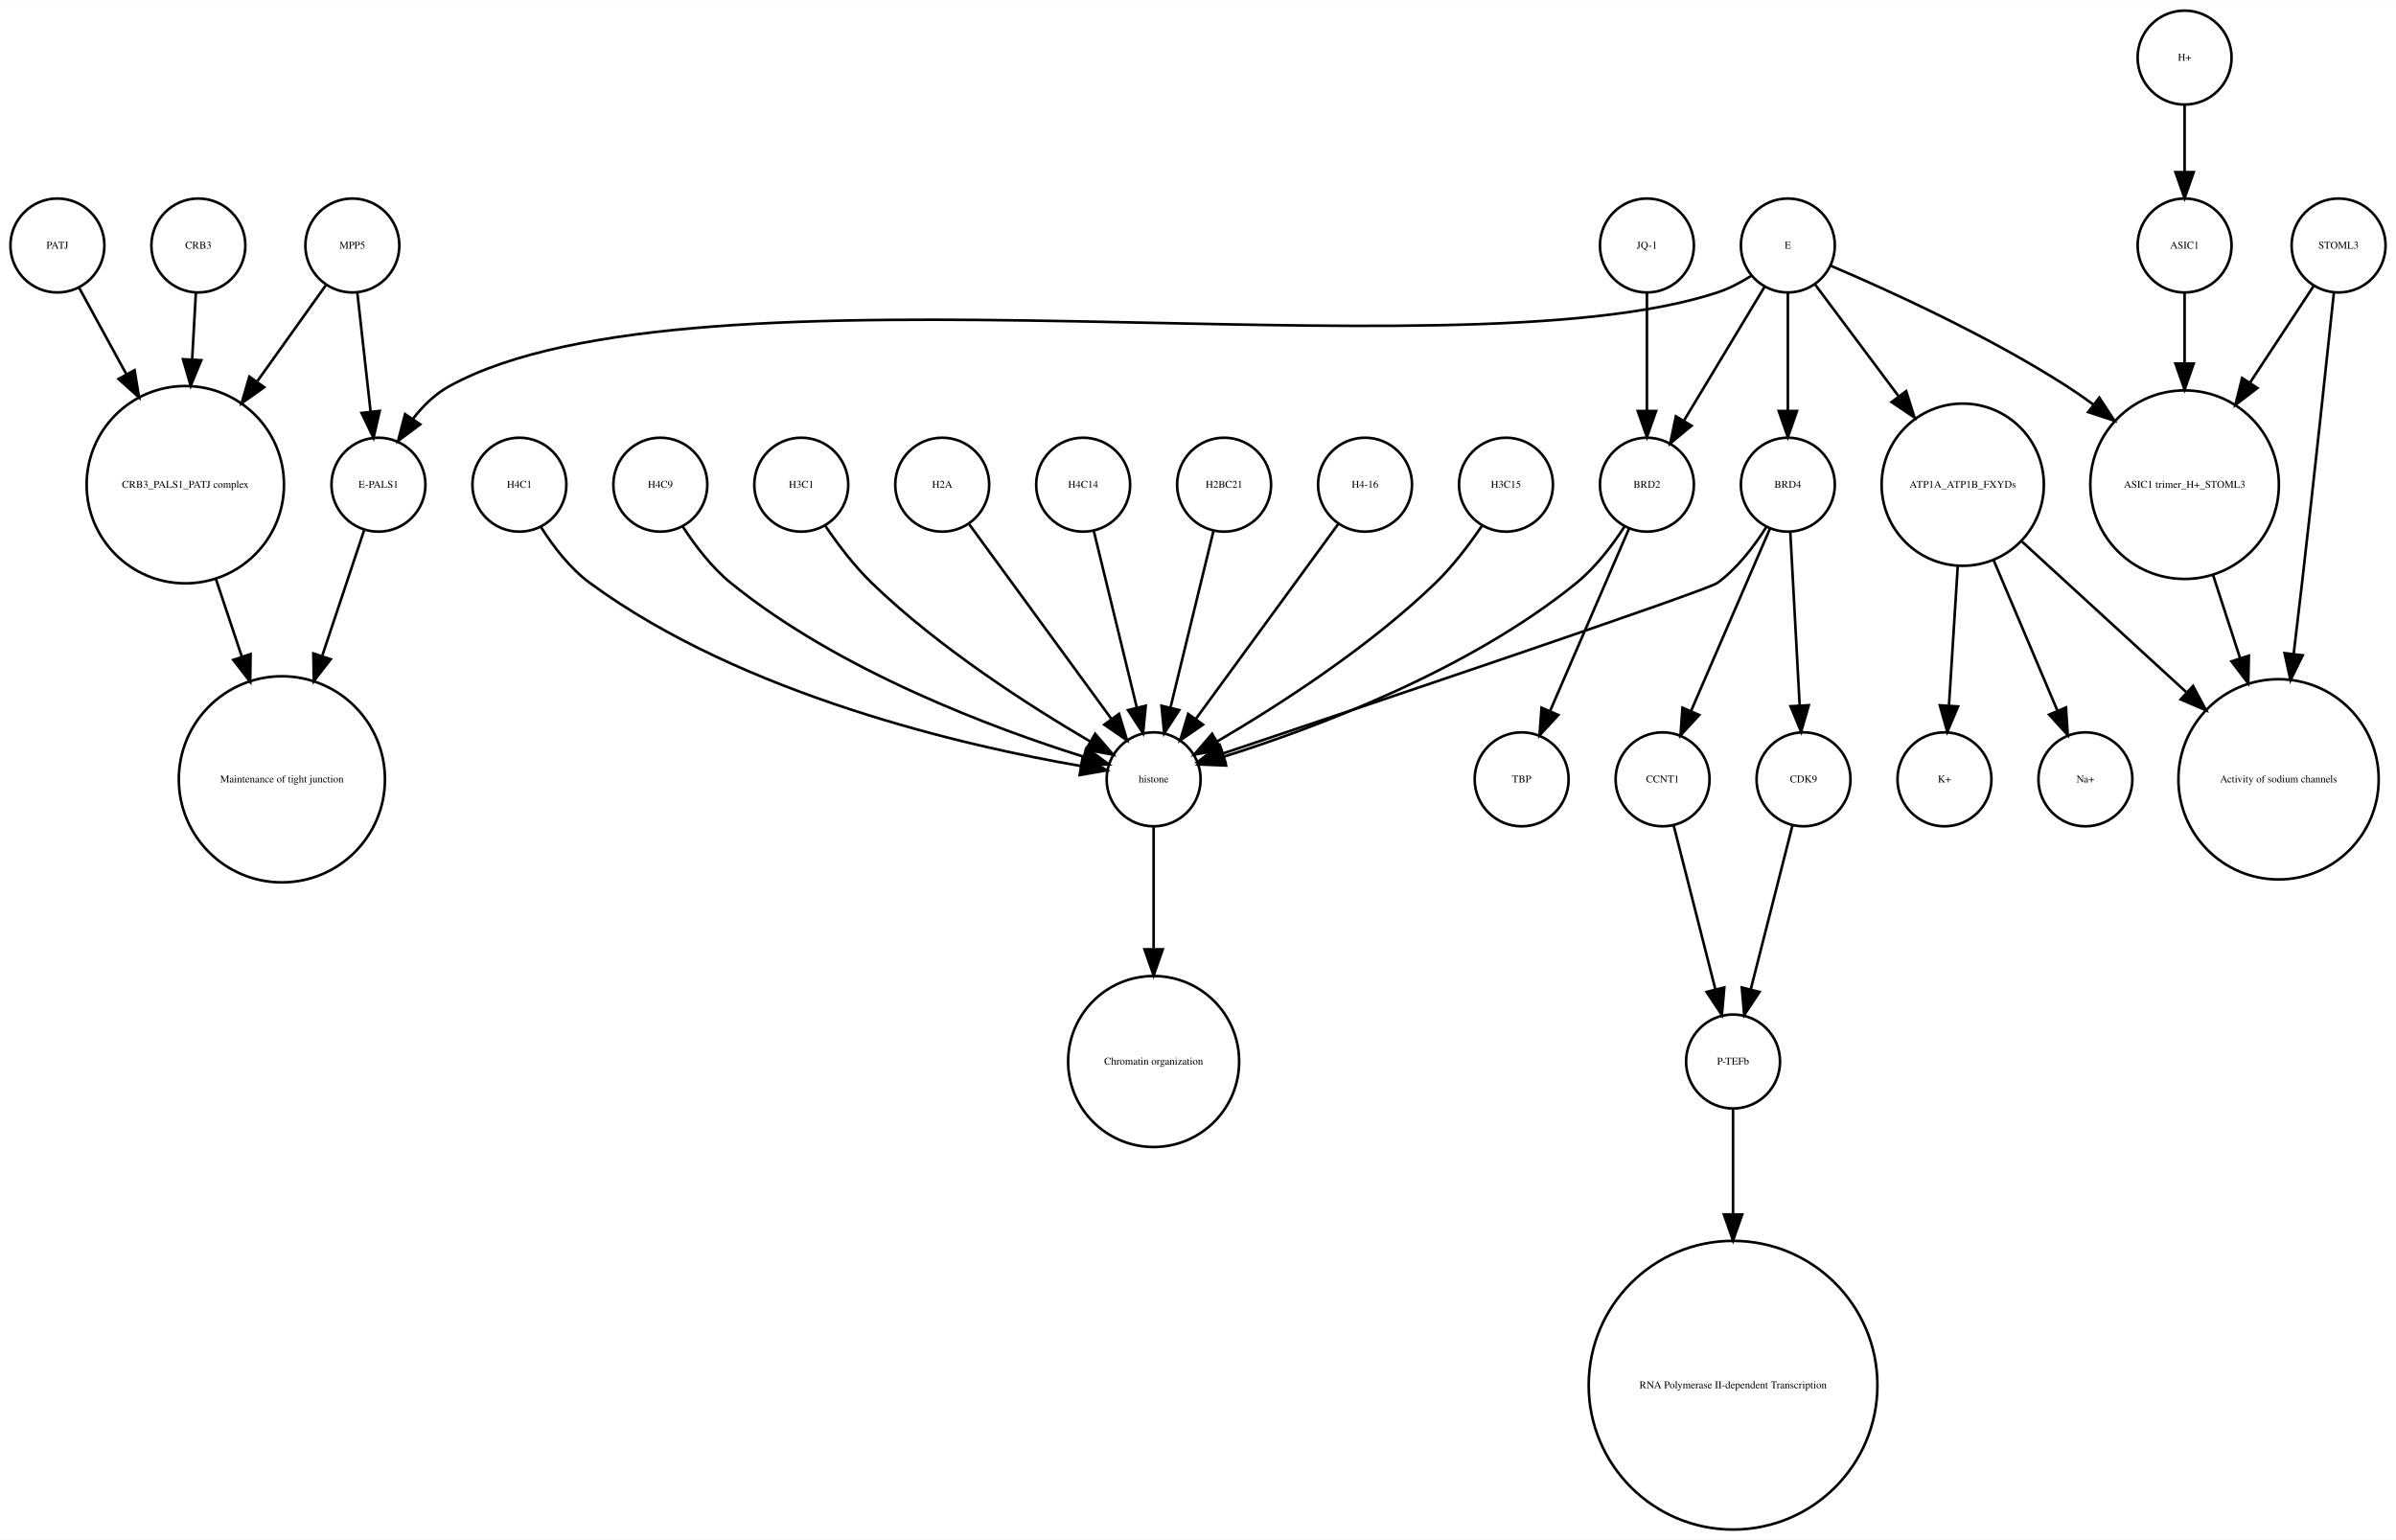
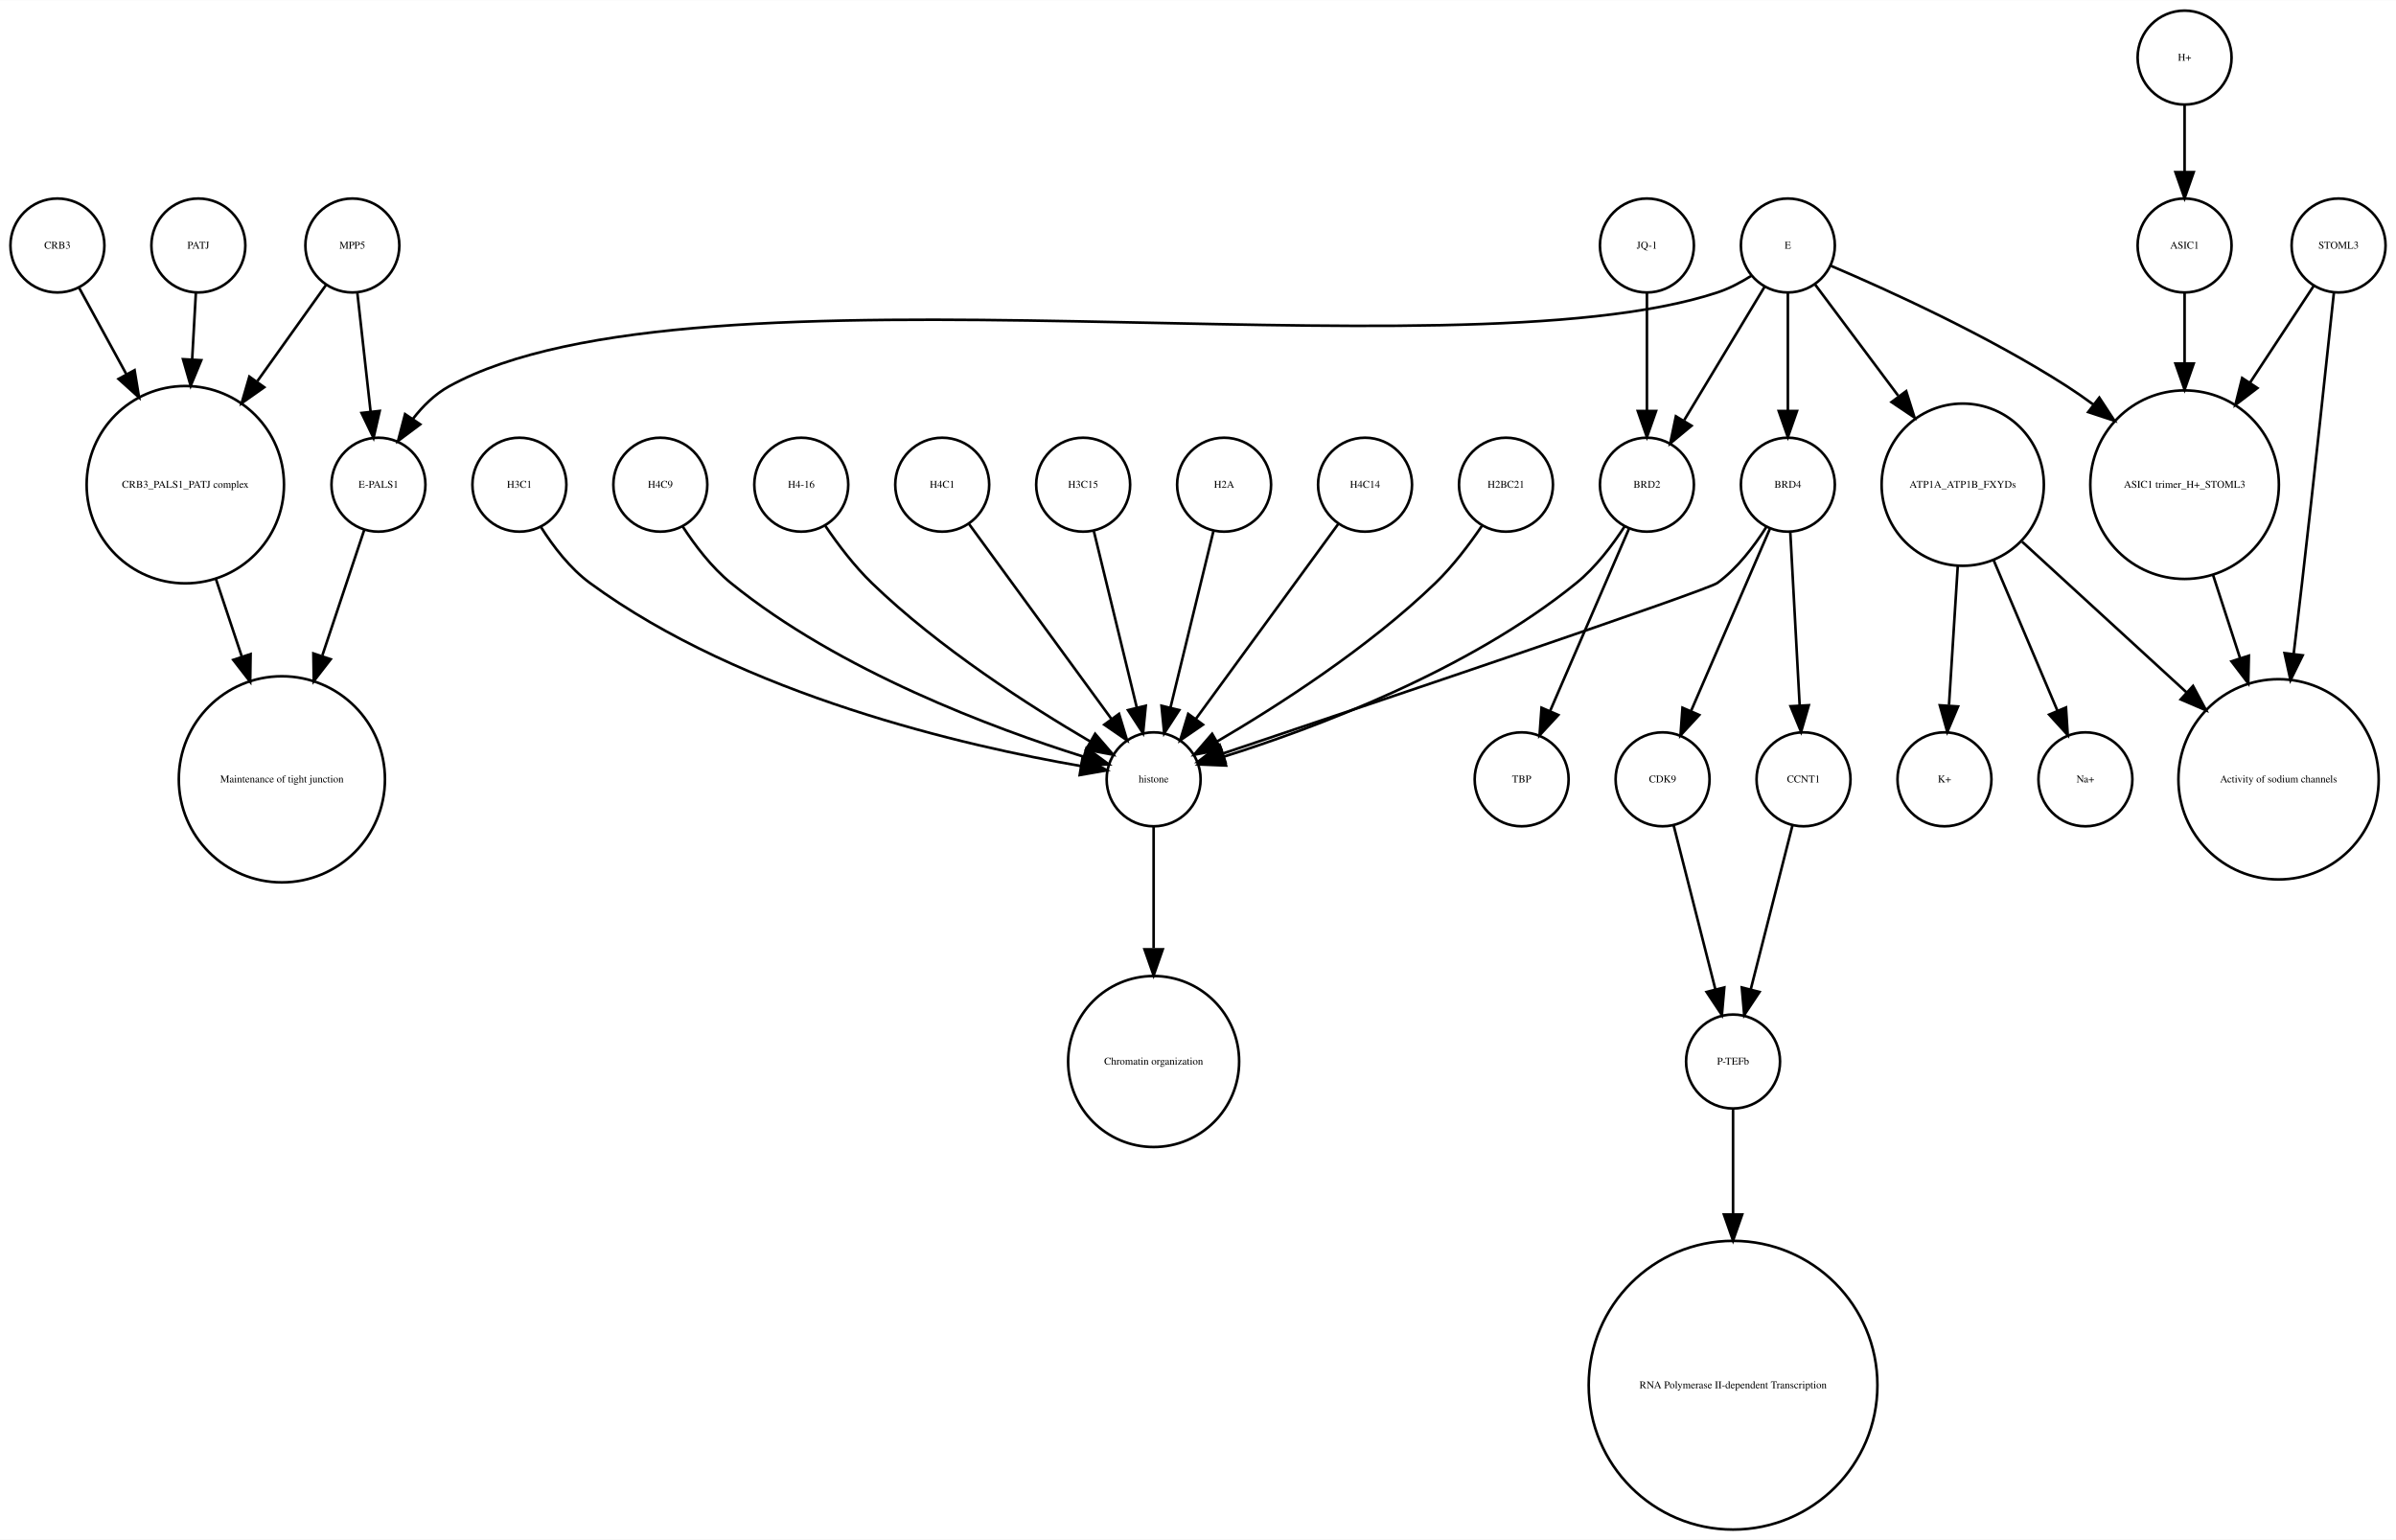
<svg xmlns="http://www.w3.org/2000/svg" width="918pt" height="590pt" viewBox="0.00 0.00 918.00 589.87">
  <g id="graph0" class="graph" transform="scale(1 1) rotate(0) translate(4 585.865)">
    <polygon fill="white" stroke="none" points="-4,4 -4,-585.865 914,-585.865 914,4 -4,4" />
    <g id="node1" class="node">
      <ellipse fill="none" stroke="black" cx="660" cy="-179.189" rx="18" ry="18" />
      <text text-anchor="middle" x="660" y="-177.989" font-family="Times,serif" font-size="4.00">P-TEFb</text>
    </g>
    <g id="node2" class="node">
      <ellipse fill="none" stroke="black" cx="660" cy="-55.154" rx="55.309" ry="55.309" />
      <text text-anchor="middle" x="660" y="-53.954" font-family="Times,serif" font-size="4.00">RNA Polymerase II-dependent Transcription </text>
    </g>
    <g id="edge1" class="edge">
      <path fill="none" stroke="black" d="M660,-160.963C660,-150.234 660,-135.685 660,-120.846" />
      <polygon fill="black" stroke="black" points="663.5,-120.57 660,-110.57 656.5,-120.57 663.5,-120.57" />
    </g>
    <g id="node3" class="node">
      <ellipse fill="none" stroke="black" cx="438" cy="-287.314" rx="18" ry="18" />
      <text text-anchor="middle" x="438" y="-286.114" font-family="Times,serif" font-size="4.00">histone</text>
    </g>
    <g id="node4" class="node">
      <ellipse fill="none" stroke="black" cx="438" cy="-179.189" rx="32.761" ry="32.761" />
      <text text-anchor="middle" x="438" y="-177.989" font-family="Times,serif" font-size="4.00">Chromatin organization</text>
    </g>
    <g id="edge2" class="edge">
      <path fill="none" stroke="black" d="M438,-269.263C438,-256.671 438,-238.954 438,-222.635" />
      <polygon fill="black" stroke="black" points="441.5,-222.181 438,-212.181 434.5,-222.181 441.5,-222.181" />
    </g>
    <g id="node5" class="node">
      <ellipse fill="none" stroke="black" cx="67" cy="-400.212" rx="37.807" ry="37.807" />
      <text text-anchor="middle" x="67" y="-399.012" font-family="Times,serif" font-size="4.00">CRB3_PALS1_PATJ complex</text>
    </g>
    <g id="node6" class="node">
      <ellipse fill="none" stroke="black" cx="104" cy="-287.314" rx="39.49" ry="39.49" />
      <text text-anchor="middle" x="104" y="-286.114" font-family="Times,serif" font-size="4.00">Maintenance of tight junction</text>
    </g>
    <g id="edge3" class="edge">
      <path fill="none" stroke="black" d="M78.707,-364.123C81.851,-354.7 85.299,-344.366 88.61,-334.441" />
      <polygon fill="black" stroke="black" points="92.014,-335.297 91.859,-324.703 85.374,-333.081 92.014,-335.297" />
    </g>
    <g id="node7" class="node">
      <ellipse fill="none" stroke="black" cx="141" cy="-400.212" rx="18" ry="18" />
      <text text-anchor="middle" x="141" y="-399.012" font-family="Times,serif" font-size="4.00">E-PALS1</text>
    </g>
    <g id="edge4" class="edge">
      <path fill="none" stroke="black" d="M135.541,-382.849C131.306,-370.156 125.217,-351.905 119.516,-334.818" />
      <polygon fill="black" stroke="black" points="122.706,-333.321 116.221,-324.943 116.066,-335.537 122.706,-333.321" />
    </g>
    <g id="node8" class="node">
      <ellipse fill="none" stroke="black" cx="748" cy="-400.212" rx="31.08" ry="31.08" />
      <text text-anchor="middle" x="748" y="-399.012" font-family="Times,serif" font-size="4.00">ATP1A_ATP1B_FXYDs</text>
    </g>
    <g id="node9" class="node">
      <ellipse fill="none" stroke="black" cx="869" cy="-287.314" rx="38.368" ry="38.368" />
      <text text-anchor="middle" x="869" y="-286.114" font-family="Times,serif" font-size="4.00">Activity of sodium channels</text>
    </g>
    <g id="edge5" class="edge">
      <path fill="none" stroke="black" d="M770.759,-378.353C788.485,-362.107 813.406,-339.266 833.713,-320.655" />
      <polygon fill="black" stroke="black" points="836.238,-323.089 841.245,-313.752 831.508,-317.928 836.238,-323.089" />
    </g>
-     <g id="node18" class="node">
+     <g id="node19" class="node">
      <ellipse fill="none" stroke="black" cx="795" cy="-287.314" rx="18" ry="18" />
      <text text-anchor="middle" x="795" y="-286.114" font-family="Times,serif" font-size="4.00">Na+</text>
    </g>
    <g id="edge6" class="edge">
      <path fill="none" stroke="black" d="M759.86,-371.228C767.362,-353.527 776.981,-330.831 784.258,-313.661" />
      <polygon fill="black" stroke="black" points="787.558,-314.842 788.238,-304.269 781.113,-312.111 787.558,-314.842" />
    </g>
-     <g id="node24" class="node">
+     <g id="node21" class="node">
      <ellipse fill="none" stroke="black" cx="741" cy="-287.314" rx="18" ry="18" />
      <text text-anchor="middle" x="741" y="-286.114" font-family="Times,serif" font-size="4.00">K+</text>
    </g>
    <g id="edge7" class="edge">
      <path fill="none" stroke="black" d="M746.087,-368.909C745.041,-352.339 743.756,-331.968 742.738,-315.853" />
      <polygon fill="black" stroke="black" points="746.206,-315.234 742.083,-305.475 739.22,-315.675 746.206,-315.234" />
    </g>
    <g id="node10" class="node">
      <ellipse fill="none" stroke="black" cx="892" cy="-491.865" rx="18" ry="18" />
      <text text-anchor="middle" x="892" y="-490.665" font-family="Times,serif" font-size="4.00">STOML3</text>
    </g>
    <g id="edge8" class="edge">
      <path fill="none" stroke="black" d="M890.208,-473.839C887.605,-449.259 882.589,-402.405 878,-362.558 876.985,-353.749 875.872,-344.356 874.784,-335.317" />
      <polygon fill="black" stroke="black" points="878.249,-334.82 873.573,-325.313 871.3,-335.661 878.249,-334.82" />
    </g>
    <g id="node11" class="node">
      <ellipse fill="none" stroke="black" cx="833" cy="-400.212" rx="36.125" ry="36.125" />
      <text text-anchor="middle" x="833" y="-399.012" font-family="Times,serif" font-size="4.00">ASIC1 trimer_H+_STOML3</text>
    </g>
    <g id="edge9" class="edge">
      <path fill="none" stroke="black" d="M882.521,-476.461C875.894,-466.391 866.715,-452.443 858.058,-439.289" />
      <polygon fill="black" stroke="black" points="860.898,-437.238 852.477,-430.808 855.051,-441.086 860.898,-437.238" />
    </g>
    <g id="edge10" class="edge">
      <path fill="none" stroke="black" d="M843.899,-365.638C847.163,-355.583 850.798,-344.386 854.265,-333.704" />
      <polygon fill="black" stroke="black" points="857.629,-334.678 857.388,-324.086 850.971,-332.517 857.629,-334.678" />
    </g>
    <g id="node12" class="node">
      <ellipse fill="none" stroke="black" cx="357" cy="-400.212" rx="18" ry="18" />
-       <text text-anchor="middle" x="357" y="-399.012" font-family="Times,serif" font-size="4.00">H2A</text>
+       <text text-anchor="middle" x="357" y="-399.012" font-family="Times,serif" font-size="4.00">H4C1</text>
    </g>
    <g id="edge11" class="edge">
      <path fill="none" stroke="black" d="M367.259,-385.167C381.014,-366.335 405.581,-332.7 421.836,-310.445" />
      <polygon fill="black" stroke="black" points="424.753,-312.385 427.825,-302.245 419.1,-308.256 424.753,-312.385" />
    </g>
    <g id="node13" class="node">
-       <ellipse fill="none" stroke="black" cx="411" cy="-400.212" rx="18" ry="18" />
-       <text text-anchor="middle" x="411" y="-399.012" font-family="Times,serif" font-size="4.00">H4C14</text>
-     </g>
-     <g id="edge12" class="edge">
-       <path fill="none" stroke="black" d="M415.101,-382.369C419.467,-364.434 426.438,-335.802 431.543,-314.834" />
-       <polygon fill="black" stroke="black" points="434.984,-315.496 433.949,-304.952 428.183,-313.84 434.984,-315.496" />
-     </g>
-     <g id="node14" class="node">
-       <ellipse fill="none" stroke="black" cx="833" cy="-563.865" rx="18" ry="18" />
-       <text text-anchor="middle" x="833" y="-562.665" font-family="Times,serif" font-size="4.00">H+</text>
-     </g>
-     <g id="node22" class="node">
      <ellipse fill="none" stroke="black" cx="833" cy="-491.865" rx="18" ry="18" />
      <text text-anchor="middle" x="833" y="-490.665" font-family="Times,serif" font-size="4.00">ASIC1</text>
    </g>
-     <g id="edge13" class="edge">
-       <path fill="none" stroke="black" d="M833,-545.562C833,-537.848 833,-528.578 833,-519.978" />
-       <polygon fill="black" stroke="black" points="836.5,-519.97 833,-509.97 829.5,-519.97 836.5,-519.97" />
+     <g id="edge12" class="edge">
+       <path fill="none" stroke="black" d="M833,-473.579C833,-465.882 833,-456.415 833,-446.897" />
+       <polygon fill="black" stroke="black" points="836.5,-446.629 833,-436.629 829.5,-446.629 836.5,-446.629" />
+     </g>
+     <g id="node14" class="node">
+       <ellipse fill="none" stroke="black" cx="579" cy="-287.314" rx="18" ry="18" />
+       <text text-anchor="middle" x="579" y="-286.114" font-family="Times,serif" font-size="4.00">TBP</text>
    </g>
    <g id="node15" class="node">
-       <ellipse fill="none" stroke="black" cx="465" cy="-400.212" rx="18" ry="18" />
-       <text text-anchor="middle" x="465" y="-399.012" font-family="Times,serif" font-size="4.00">H2BC21</text>
-     </g>
-     <g id="edge14" class="edge">
-       <path fill="none" stroke="black" d="M460.899,-382.369C456.533,-364.434 449.562,-335.802 444.457,-314.834" />
-       <polygon fill="black" stroke="black" points="447.817,-313.84 442.051,-304.952 441.016,-315.496 447.817,-313.84" />
-     </g>
-     <g id="node16" class="node">
      <ellipse fill="none" stroke="black" cx="627" cy="-491.865" rx="18" ry="18" />
      <text text-anchor="middle" x="627" y="-490.665" font-family="Times,serif" font-size="4.00">JQ-1</text>
    </g>
    <g id="node31" class="node">
      <ellipse fill="none" stroke="black" cx="627" cy="-400.212" rx="18" ry="18" />
      <text text-anchor="middle" x="627" y="-399.012" font-family="Times,serif" font-size="4.00">BRD2</text>
    </g>
-     <g id="edge15" class="edge">
+     <g id="edge13" class="edge">
      <path fill="none" stroke="black" d="M627,-473.579C627,-460.804 627,-443.157 627,-428.488" />
      <polygon fill="black" stroke="black" points="630.5,-428.445 627,-418.445 623.5,-428.445 630.5,-428.445" />
    </g>
+     <g id="node16" class="node">
+       <ellipse fill="none" stroke="black" cx="411" cy="-400.212" rx="18" ry="18" />
+       <text text-anchor="middle" x="411" y="-399.012" font-family="Times,serif" font-size="4.00">H3C15</text>
+     </g>
+     <g id="edge14" class="edge">
+       <path fill="none" stroke="black" d="M415.101,-382.369C419.467,-364.434 426.438,-335.802 431.543,-314.834" />
+       <polygon fill="black" stroke="black" points="434.984,-315.496 433.949,-304.952 428.183,-313.84 434.984,-315.496" />
+     </g>
    <g id="node17" class="node">
+       <ellipse fill="none" stroke="black" cx="633" cy="-287.314" rx="18" ry="18" />
+       <text text-anchor="middle" x="633" y="-286.114" font-family="Times,serif" font-size="4.00">CDK9</text>
+     </g>
+     <g id="edge15" class="edge">
+       <path fill="none" stroke="black" d="M637.219,-269.732C641.493,-252.931 648.174,-226.672 653.197,-206.927" />
+       <polygon fill="black" stroke="black" points="656.648,-207.559 655.722,-197.005 649.864,-205.833 656.648,-207.559" />
+     </g>
+     <g id="node18" class="node">
+       <ellipse fill="none" stroke="black" cx="465" cy="-400.212" rx="18" ry="18" />
+       <text text-anchor="middle" x="465" y="-399.012" font-family="Times,serif" font-size="4.00">H2A</text>
+     </g>
+     <g id="edge16" class="edge">
+       <path fill="none" stroke="black" d="M460.899,-382.369C456.533,-364.434 449.562,-335.802 444.457,-314.834" />
+       <polygon fill="black" stroke="black" points="447.817,-313.84 442.051,-304.952 441.016,-315.496 447.817,-313.84" />
+     </g>
+     <g id="node20" class="node">
      <ellipse fill="none" stroke="black" cx="681" cy="-400.212" rx="18" ry="18" />
      <text text-anchor="middle" x="681" y="-399.012" font-family="Times,serif" font-size="4.00">BRD4</text>
    </g>
    <g id="edge17" class="edge">
      <path fill="none" stroke="black" d="M672.708,-383.923C668.054,-376.577 661.644,-368.173 654,-362.558 650.023,-359.637 521.57,-316.348 464.673,-297.252" />
      <polygon fill="black" stroke="black" points="465.522,-293.845 454.928,-293.983 463.296,-300.482 465.522,-293.845" />
    </g>
-     <g id="node21" class="node">
-       <ellipse fill="none" stroke="black" cx="633" cy="-287.314" rx="18" ry="18" />
-       <text text-anchor="middle" x="633" y="-286.114" font-family="Times,serif" font-size="4.00">CCNT1</text>
-     </g>
-     <g id="edge16" class="edge">
+     <g id="edge19" class="edge">
      <path fill="none" stroke="black" d="M674.123,-383.323C666.246,-365.124 653.233,-335.06 643.956,-313.626" />
      <polygon fill="black" stroke="black" points="647.049,-311.96 639.864,-304.174 640.625,-314.741 647.049,-311.96" />
    </g>
-     <g id="node30" class="node">
+     <g id="node32" class="node">
      <ellipse fill="none" stroke="black" cx="687" cy="-287.314" rx="18" ry="18" />
-       <text text-anchor="middle" x="687" y="-286.114" font-family="Times,serif" font-size="4.00">CDK9</text>
+       <text text-anchor="middle" x="687" y="-286.114" font-family="Times,serif" font-size="4.00">CCNT1</text>
    </g>
    <g id="edge18" class="edge">
      <path fill="none" stroke="black" d="M681.938,-381.884C682.897,-364.143 684.403,-336.31 685.523,-315.606" />
      <polygon fill="black" stroke="black" points="689.024,-315.695 686.069,-305.52 682.034,-315.316 689.024,-315.695" />
    </g>
-     <g id="node19" class="node">
+     <g id="node22" class="node">
      <ellipse fill="none" stroke="black" cx="519" cy="-400.212" rx="18" ry="18" />
-       <text text-anchor="middle" x="519" y="-399.012" font-family="Times,serif" font-size="4.00">H4-16</text>
-     </g>
-     <g id="edge19" class="edge">
+       <text text-anchor="middle" x="519" y="-399.012" font-family="Times,serif" font-size="4.00">H4C14</text>
+     </g>
+     <g id="edge20" class="edge">
      <path fill="none" stroke="black" d="M508.741,-385.167C494.986,-366.335 470.419,-332.7 454.164,-310.445" />
      <polygon fill="black" stroke="black" points="456.9,-308.256 448.175,-302.245 451.247,-312.385 456.9,-308.256" />
    </g>
-     <g id="node20" class="node">
+     <g id="node23" class="node">
+       <ellipse fill="none" stroke="black" cx="131" cy="-491.865" rx="18" ry="18" />
+       <text text-anchor="middle" x="131" y="-490.665" font-family="Times,serif" font-size="4.00">MPP5</text>
+     </g>
+     <g id="edge22" class="edge">
+       <path fill="none" stroke="black" d="M121,-476.857C113.906,-466.919 104.015,-453.064 94.635,-439.923" />
+       <polygon fill="black" stroke="black" points="97.237,-437.545 88.578,-431.439 91.54,-441.612 97.237,-437.545" />
+     </g>
+     <g id="edge21" class="edge">
+       <path fill="none" stroke="black" d="M132.928,-473.579C134.362,-460.722 136.347,-442.931 137.989,-428.206" />
+       <polygon fill="black" stroke="black" points="141.482,-428.467 139.112,-418.141 134.525,-427.691 141.482,-428.467" />
+     </g>
+     <g id="node24" class="node">
      <ellipse fill="none" stroke="black" cx="573" cy="-400.212" rx="18" ry="18" />
-       <text text-anchor="middle" x="573" y="-399.012" font-family="Times,serif" font-size="4.00">H3C15</text>
-     </g>
-     <g id="edge20" class="edge">
+       <text text-anchor="middle" x="573" y="-399.012" font-family="Times,serif" font-size="4.00">H2BC21</text>
+     </g>
+     <g id="edge23" class="edge">
      <path fill="none" stroke="black" d="M563.763,-384.396C558.961,-377.339 552.701,-369.045 546,-362.558 520.279,-337.663 485.383,-315.327 462.303,-301.806" />
      <polygon fill="black" stroke="black" points="463.905,-298.69 453.492,-296.736 460.414,-304.757 463.905,-298.69" />
    </g>
-     <g id="edge21" class="edge">
-       <path fill="none" stroke="black" d="M637.219,-269.732C641.493,-252.931 648.174,-226.672 653.197,-206.927" />
-       <polygon fill="black" stroke="black" points="656.648,-207.559 655.722,-197.005 649.864,-205.833 656.648,-207.559" />
-     </g>
-     <g id="edge22" class="edge">
-       <path fill="none" stroke="black" d="M833,-473.579C833,-465.882 833,-456.415 833,-446.897" />
-       <polygon fill="black" stroke="black" points="836.5,-446.629 833,-436.629 829.5,-446.629 836.5,-446.629" />
-     </g>
-     <g id="node23" class="node">
+     <g id="node25" class="node">
+       <ellipse fill="none" stroke="black" cx="72" cy="-491.865" rx="18" ry="18" />
+       <text text-anchor="middle" x="72" y="-490.665" font-family="Times,serif" font-size="4.00">PATJ</text>
+     </g>
+     <g id="edge24" class="edge">
+       <path fill="none" stroke="black" d="M71.036,-473.579C70.628,-466.259 70.13,-457.339 69.626,-448.297" />
+       <polygon fill="black" stroke="black" points="73.109,-447.904 69.058,-438.114 66.12,-448.293 73.109,-447.904" />
+     </g>
+     <g id="node26" class="node">
      <ellipse fill="none" stroke="black" cx="195" cy="-400.212" rx="18" ry="18" />
-       <text text-anchor="middle" x="195" y="-399.012" font-family="Times,serif" font-size="4.00">H4C1</text>
-     </g>
-     <g id="edge23" class="edge">
+       <text text-anchor="middle" x="195" y="-399.012" font-family="Times,serif" font-size="4.00">H3C1</text>
+     </g>
+     <g id="edge25" class="edge">
      <path fill="none" stroke="black" d="M203.292,-383.923C207.946,-376.577 214.356,-368.173 222,-362.558 280.755,-319.405 366.516,-299.942 410.195,-292.399" />
      <polygon fill="black" stroke="black" points="410.803,-295.846 420.102,-290.77 409.667,-288.939 410.803,-295.846" />
    </g>
-     <g id="node25" class="node">
+     <g id="node27" class="node">
+       <ellipse fill="none" stroke="black" cx="18" cy="-491.865" rx="18" ry="18" />
+       <text text-anchor="middle" x="18" y="-490.665" font-family="Times,serif" font-size="4.00">CRB3</text>
+     </g>
+     <g id="edge26" class="edge">
+       <path fill="none" stroke="black" d="M26.312,-475.657C31.317,-466.5 37.952,-454.36 44.409,-442.545" />
+       <polygon fill="black" stroke="black" points="47.558,-444.082 49.283,-433.628 41.416,-440.725 47.558,-444.082" />
+     </g>
+     <g id="node28" class="node">
      <ellipse fill="none" stroke="black" cx="249" cy="-400.212" rx="18" ry="18" />
      <text text-anchor="middle" x="249" y="-399.012" font-family="Times,serif" font-size="4.00">H4C9</text>
    </g>
-     <g id="edge24" class="edge">
+     <g id="edge27" class="edge">
      <path fill="none" stroke="black" d="M257.534,-384.236C262.25,-376.971 268.642,-368.543 276,-362.558 317.545,-328.768 376.971,-306.73 411.105,-295.999" />
      <polygon fill="black" stroke="black" points="412.294,-299.296 420.838,-293.031 410.252,-292.6 412.294,-299.296" />
    </g>
-     <g id="node26" class="node">
+     <g id="node29" class="node">
+       <ellipse fill="none" stroke="black" cx="303" cy="-400.212" rx="18" ry="18" />
+       <text text-anchor="middle" x="303" y="-399.012" font-family="Times,serif" font-size="4.00">H4-16</text>
+     </g>
+     <g id="edge28" class="edge">
+       <path fill="none" stroke="black" d="M312.237,-384.396C317.039,-377.339 323.299,-369.045 330,-362.558 355.721,-337.663 390.617,-315.327 413.697,-301.806" />
+       <polygon fill="black" stroke="black" points="415.586,-304.757 422.508,-296.736 412.095,-298.69 415.586,-304.757" />
+     </g>
+     <g id="node30" class="node">
      <ellipse fill="none" stroke="black" cx="681" cy="-491.865" rx="18" ry="18" />
      <text text-anchor="middle" x="681" y="-490.665" font-family="Times,serif" font-size="4.00">E</text>
    </g>
    <g id="edge29" class="edge">
      <path fill="none" stroke="black" d="M667.08,-480.302C663.057,-477.762 658.525,-475.354 654,-473.865 551.131,-440.012 262.782,-490.252 168,-437.865 162.594,-434.877 157.972,-430.297 154.159,-425.376" />
      <polygon fill="black" stroke="black" points="157.002,-423.331 148.512,-416.992 151.196,-427.242 157.002,-423.331" />
    </g>
-     <g id="edge26" class="edge">
+     <g id="edge30" class="edge">
      <path fill="none" stroke="black" d="M691.469,-476.857C699.96,-465.495 712.278,-449.012 723.249,-434.331" />
      <polygon fill="black" stroke="black" points="726.332,-436.053 729.515,-425.947 720.725,-431.862 726.332,-436.053" />
    </g>
-     <g id="edge27" class="edge">
+     <g id="edge32" class="edge">
      <path fill="none" stroke="black" d="M697.565,-484.043C719.136,-474.853 757.665,-457.382 788,-437.865 791.337,-435.719 794.711,-433.365 798.034,-430.919" />
      <polygon fill="black" stroke="black" points="800.323,-433.575 806.132,-424.715 796.065,-428.018 800.323,-433.575" />
    </g>
-     <g id="edge28" class="edge">
+     <g id="edge33" class="edge">
      <path fill="none" stroke="black" d="M681,-473.579C681,-460.804 681,-443.157 681,-428.488" />
      <polygon fill="black" stroke="black" points="684.5,-428.445 681,-418.445 677.5,-428.445 684.5,-428.445" />
    </g>
-     <g id="edge25" class="edge">
+     <g id="edge31" class="edge">
      <path fill="none" stroke="black" d="M672.083,-476.061C663.719,-462.175 651.071,-441.175 641.298,-424.95" />
      <polygon fill="black" stroke="black" points="644.088,-422.799 635.93,-416.038 638.092,-426.41 644.088,-422.799" />
    </g>
-     <g id="node27" class="node">
-       <ellipse fill="none" stroke="black" cx="303" cy="-400.212" rx="18" ry="18" />
-       <text text-anchor="middle" x="303" y="-399.012" font-family="Times,serif" font-size="4.00">H3C1</text>
-     </g>
-     <g id="edge30" class="edge">
-       <path fill="none" stroke="black" d="M312.237,-384.396C317.039,-377.339 323.299,-369.045 330,-362.558 355.721,-337.663 390.617,-315.327 413.697,-301.806" />
-       <polygon fill="black" stroke="black" points="415.586,-304.757 422.508,-296.736 412.095,-298.69 415.586,-304.757" />
-     </g>
-     <g id="node28" class="node">
-       <ellipse fill="none" stroke="black" cx="579" cy="-287.314" rx="18" ry="18" />
-       <text text-anchor="middle" x="579" y="-286.114" font-family="Times,serif" font-size="4.00">TBP</text>
-     </g>
-     <g id="node29" class="node">
-       <ellipse fill="none" stroke="black" cx="131" cy="-491.865" rx="18" ry="18" />
-       <text text-anchor="middle" x="131" y="-490.665" font-family="Times,serif" font-size="4.00">MPP5</text>
-     </g>
-     <g id="edge31" class="edge">
-       <path fill="none" stroke="black" d="M121,-476.857C113.906,-466.919 104.015,-453.064 94.635,-439.923" />
-       <polygon fill="black" stroke="black" points="97.237,-437.545 88.578,-431.439 91.54,-441.612 97.237,-437.545" />
-     </g>
-     <g id="edge32" class="edge">
-       <path fill="none" stroke="black" d="M132.928,-473.579C134.362,-460.722 136.347,-442.931 137.989,-428.206" />
-       <polygon fill="black" stroke="black" points="141.482,-428.467 139.112,-418.141 134.525,-427.691 141.482,-428.467" />
-     </g>
-     <g id="edge33" class="edge">
+     <g id="edge35" class="edge">
+       <path fill="none" stroke="black" d="M618.466,-384.236C613.75,-376.971 607.358,-368.543 600,-362.558 558.455,-328.768 499.029,-306.73 464.895,-295.999" />
+       <polygon fill="black" stroke="black" points="465.748,-292.6 455.162,-293.031 463.706,-299.296 465.748,-292.6" />
+     </g>
+     <g id="edge34" class="edge">
+       <path fill="none" stroke="black" d="M620.123,-383.323C612.246,-365.124 599.233,-335.06 589.956,-313.626" />
+       <polygon fill="black" stroke="black" points="593.049,-311.96 585.864,-304.174 586.625,-314.741 593.049,-311.96" />
+     </g>
+     <g id="edge36" class="edge">
      <path fill="none" stroke="black" d="M682.781,-269.732C678.507,-252.931 671.826,-226.672 666.803,-206.927" />
      <polygon fill="black" stroke="black" points="670.136,-205.833 664.278,-197.005 663.352,-207.559 670.136,-205.833" />
    </g>
-     <g id="edge34" class="edge">
-       <path fill="none" stroke="black" d="M618.466,-384.236C613.75,-376.971 607.358,-368.543 600,-362.558 558.455,-328.768 499.029,-306.73 464.895,-295.999" />
-       <polygon fill="black" stroke="black" points="465.748,-292.6 455.162,-293.031 463.706,-299.296 465.748,-292.6" />
-     </g>
-     <g id="edge35" class="edge">
-       <path fill="none" stroke="black" d="M620.123,-383.323C612.246,-365.124 599.233,-335.06 589.956,-313.626" />
-       <polygon fill="black" stroke="black" points="593.049,-311.96 585.864,-304.174 586.625,-314.741 593.049,-311.96" />
-     </g>
-     <g id="node32" class="node">
-       <ellipse fill="none" stroke="black" cx="72" cy="-491.865" rx="18" ry="18" />
-       <text text-anchor="middle" x="72" y="-490.665" font-family="Times,serif" font-size="4.00">CRB3</text>
-     </g>
-     <g id="edge36" class="edge">
-       <path fill="none" stroke="black" d="M71.036,-473.579C70.628,-466.259 70.13,-457.339 69.626,-448.297" />
-       <polygon fill="black" stroke="black" points="73.109,-447.904 69.058,-438.114 66.12,-448.293 73.109,-447.904" />
-     </g>
    <g id="node33" class="node">
-       <ellipse fill="none" stroke="black" cx="18" cy="-491.865" rx="18" ry="18" />
-       <text text-anchor="middle" x="18" y="-490.665" font-family="Times,serif" font-size="4.00">PATJ</text>
+       <ellipse fill="none" stroke="black" cx="833" cy="-563.865" rx="18" ry="18" />
+       <text text-anchor="middle" x="833" y="-562.665" font-family="Times,serif" font-size="4.00">H+</text>
    </g>
    <g id="edge37" class="edge">
-       <path fill="none" stroke="black" d="M26.312,-475.657C31.317,-466.5 37.952,-454.36 44.409,-442.545" />
-       <polygon fill="black" stroke="black" points="47.558,-444.082 49.283,-433.628 41.416,-440.725 47.558,-444.082" />
+       <path fill="none" stroke="black" d="M833,-545.562C833,-537.848 833,-528.578 833,-519.978" />
+       <polygon fill="black" stroke="black" points="836.5,-519.97 833,-509.97 829.5,-519.97 836.5,-519.97" />
    </g>
  </g>
</svg>
